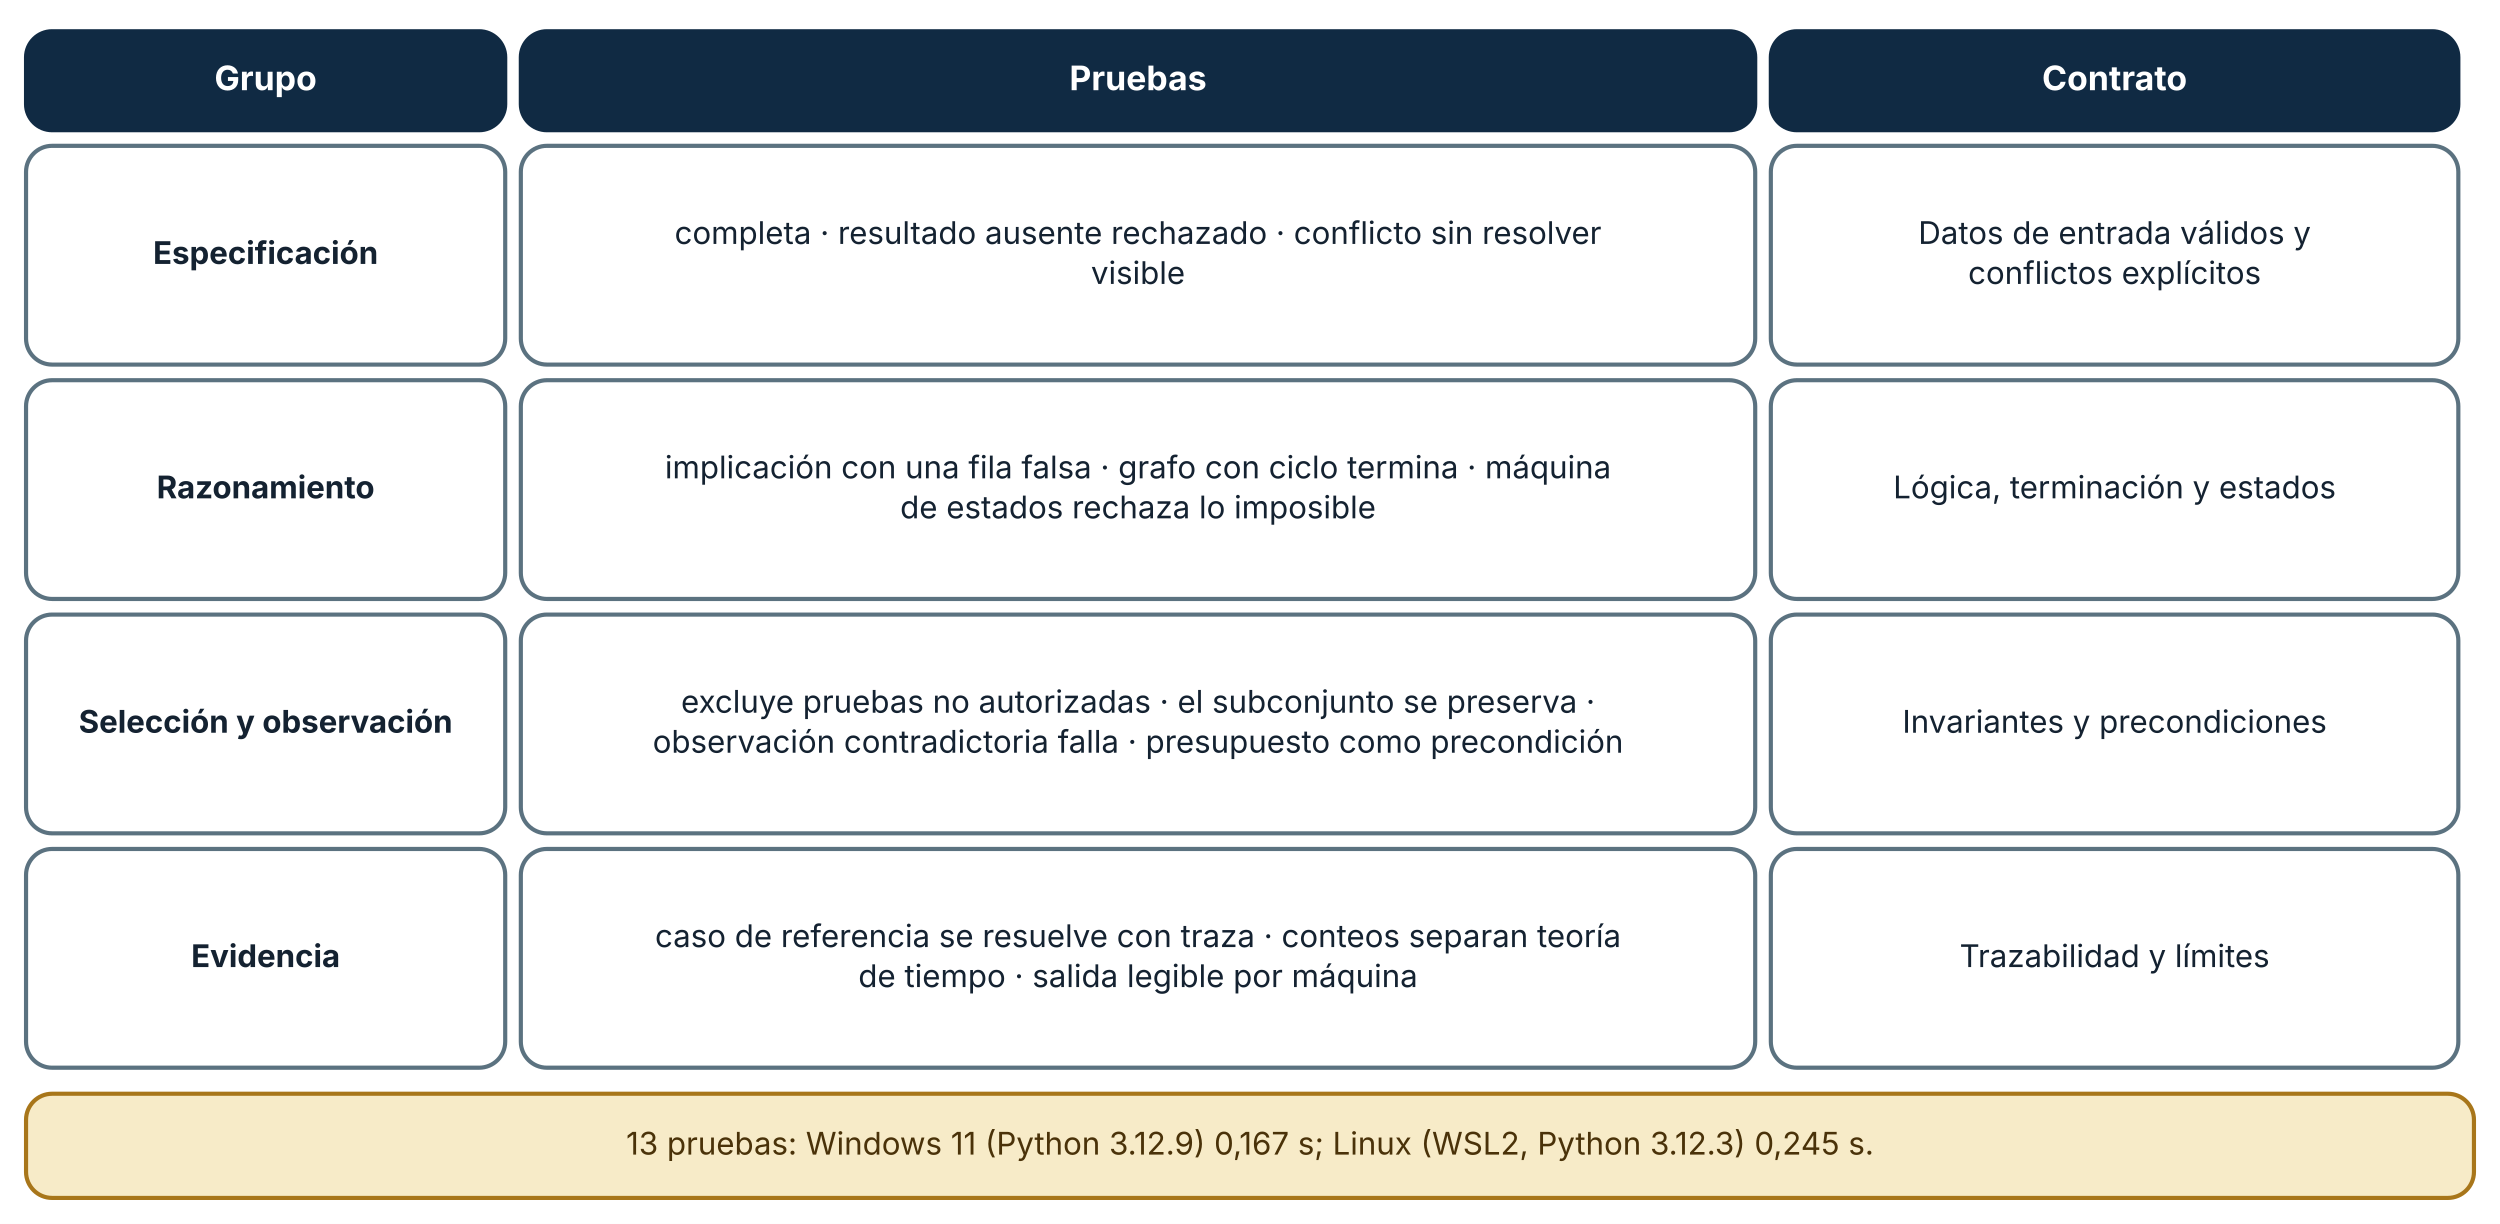
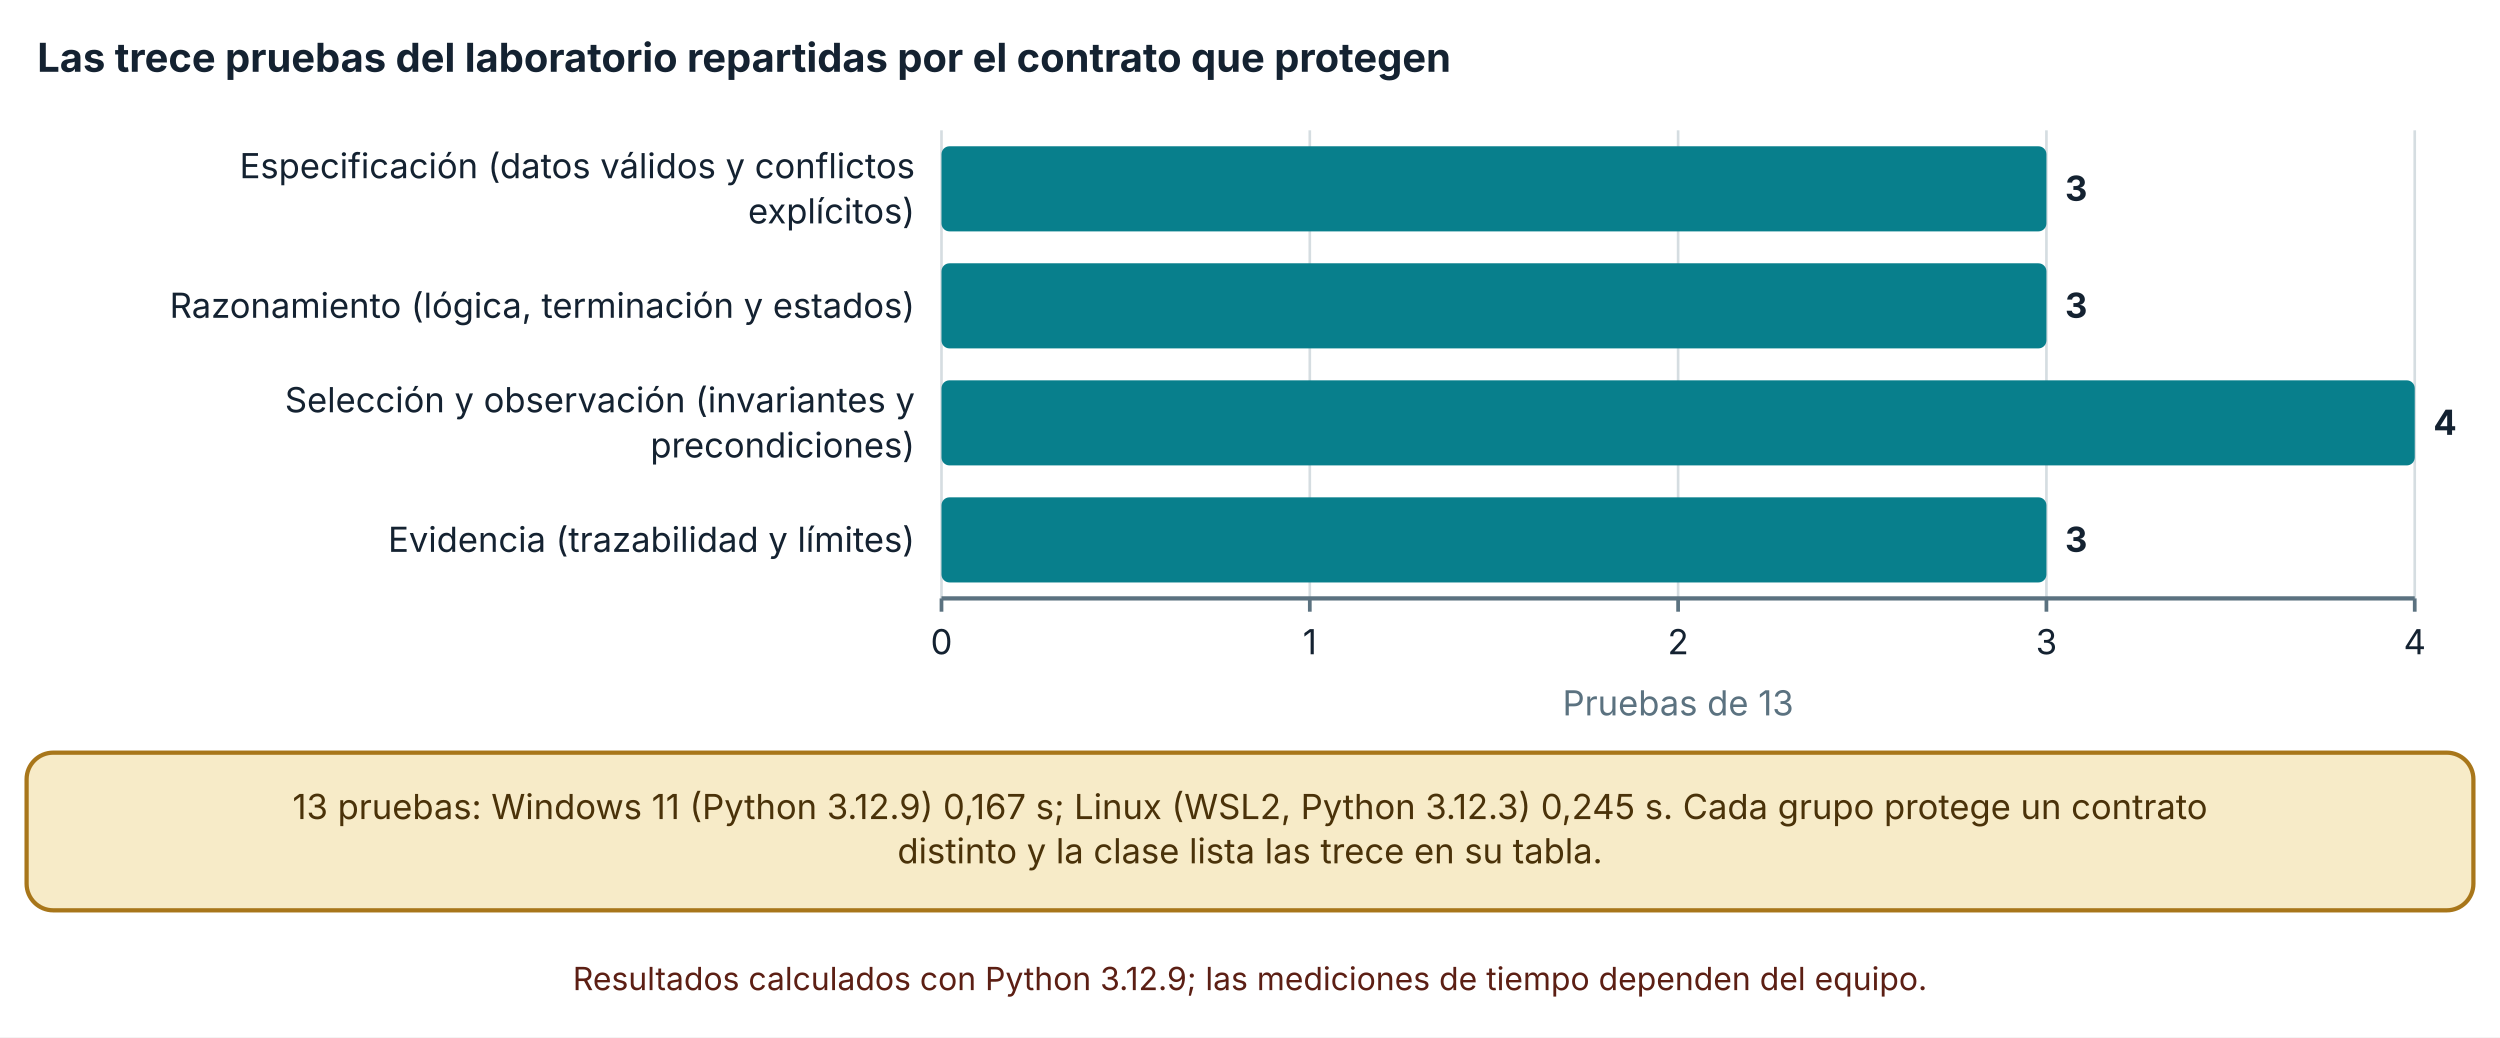
- <svg xmlns="http://www.w3.org/2000/svg" viewBox="0 0 960 470" width="960" height="470" role="img" aria-labelledby="t d" font-family="Inter, 'Segoe UI', system-ui, -apple-system, sans-serif">
+ <svg xmlns="http://www.w3.org/2000/svg" viewBox="0 0 940 390" width="940" height="390" role="img" aria-labelledby="t d" font-family="Inter, 'Segoe UI', system-ui, -apple-system, sans-serif">
  <defs>
    <marker id="arrow" viewBox="0 0 10 10" refX="9" refY="5" markerWidth="8" markerHeight="8" orient="auto-start-reverse">
      <path d="M0,0 L10,5 L0,10 z" fill="#32505f" />
    </marker>
    <marker id="arrow-coral" viewBox="0 0 10 10" refX="9" refY="5" markerWidth="8" markerHeight="8" orient="auto-start-reverse">
      <path d="M0,0 L10,5 L0,10 z" fill="#c0432f" />
    </marker>
  </defs>
-   <rect width="960" height="470" fill="#ffffff" />
-   <rect x="10" y="12" width="184" height="38" rx="10" fill="#102a43" stroke="#102a43" stroke-width="1.6" />
-   <text x="102" y="34.64" font-size="13" text-anchor="middle" font-weight="700" fill="#ffffff">
-     <tspan x="102" dy="0">Grupo</tspan>
+   <rect width="940" height="390" fill="#ffffff" />
+   <text x="14" y="27" font-size="15" text-anchor="start" font-weight="700" fill="#142231">
+     <tspan x="14" dy="0">Las trece pruebas del laboratorio repartidas por el contrato que protegen</tspan>
  </text>
-   <rect x="200" y="12" width="474" height="38" rx="10" fill="#102a43" stroke="#102a43" stroke-width="1.6" />
-   <text x="437" y="34.64" font-size="13" text-anchor="middle" font-weight="700" fill="#ffffff">
-     <tspan x="437" dy="0">Pruebas</tspan>
+   <line x1="354" y1="49" x2="354" y2="225" stroke="#d5dde1" stroke-width="1" />
+   <line x1="354" y1="225" x2="354" y2="230" stroke="#5b7280" stroke-width="1.4" />
+   <text x="354" y="246" font-size="13" text-anchor="middle" font-weight="400" fill="#142231">
+     <tspan x="354" dy="0">0</tspan>
  </text>
-   <rect x="680" y="12" width="264" height="38" rx="10" fill="#102a43" stroke="#102a43" stroke-width="1.6" />
-   <text x="812" y="34.64" font-size="13" text-anchor="middle" font-weight="700" fill="#ffffff">
-     <tspan x="812" dy="0">Contrato</tspan>
+   <line x1="492.485" y1="49" x2="492.485" y2="225" stroke="#d5dde1" stroke-width="1" />
+   <line x1="492.485" y1="225" x2="492.485" y2="230" stroke="#5b7280" stroke-width="1.4" />
+   <text x="492.485" y="246" font-size="13" text-anchor="middle" font-weight="400" fill="#142231">
+     <tspan x="492.485" dy="0">1</tspan>
  </text>
-   <rect x="10" y="56" width="184" height="84" rx="10" fill="#ffffff" stroke="#5b7280" stroke-width="1.6" />
-   <text x="102" y="101.36" font-size="12" text-anchor="middle" font-weight="700" fill="#142231">
-     <tspan x="102" dy="0">Especificación</tspan>
+   <line x1="630.97" y1="49" x2="630.97" y2="225" stroke="#d5dde1" stroke-width="1" />
+   <line x1="630.97" y1="225" x2="630.97" y2="230" stroke="#5b7280" stroke-width="1.4" />
+   <text x="630.97" y="246" font-size="13" text-anchor="middle" font-weight="400" fill="#142231">
+     <tspan x="630.97" dy="0">2</tspan>
  </text>
-   <rect x="200" y="56" width="474" height="84" rx="10" fill="#ffffff" stroke="#5b7280" stroke-width="1.6" />
-   <text x="437" y="93.68" font-size="12" text-anchor="middle" font-weight="400" fill="#142231">
-     <tspan x="437" dy="0">completa · resultado ausente rechazado · conflicto sin resolver</tspan>
+   <line x1="769.455" y1="49" x2="769.455" y2="225" stroke="#d5dde1" stroke-width="1" />
+   <line x1="769.455" y1="225" x2="769.455" y2="230" stroke="#5b7280" stroke-width="1.4" />
+   <text x="769.455" y="246" font-size="13" text-anchor="middle" font-weight="400" fill="#142231">
+     <tspan x="769.455" dy="0">3</tspan>
  </text>
-   <text x="437" y="109.04" font-size="12" text-anchor="middle" font-weight="400" fill="#142231">
-     <tspan x="437" dy="0">visible</tspan>
+   <line x1="907.94" y1="49" x2="907.94" y2="225" stroke="#d5dde1" stroke-width="1" />
+   <line x1="907.94" y1="225" x2="907.94" y2="230" stroke="#5b7280" stroke-width="1.4" />
+   <text x="907.94" y="246" font-size="13" text-anchor="middle" font-weight="400" fill="#142231">
+     <tspan x="907.94" dy="0">4</tspan>
  </text>
-   <rect x="680" y="56" width="264" height="84" rx="10" fill="#ffffff" stroke="#5b7280" stroke-width="1.6" />
-   <text x="812" y="93.68" font-size="12" text-anchor="middle" font-weight="400" fill="#142231">
-     <tspan x="812" dy="0">Datos de entrada válidos y</tspan>
+   <line x1="354" y1="225" x2="907.94" y2="225" stroke="#5b7280" stroke-width="1.6" />
+   <text x="344" y="67" font-size="13" text-anchor="end" font-weight="400" fill="#142231">
+     <tspan x="344" dy="0">Especificación (datos válidos y conflictos</tspan>
  </text>
-   <text x="812" y="109.04" font-size="12" text-anchor="middle" font-weight="400" fill="#142231">
-     <tspan x="812" dy="0">conflictos explícitos</tspan>
+   <text x="344" y="84" font-size="13" text-anchor="end" font-weight="400" fill="#142231">
+     <tspan x="344" dy="0">explícitos)</tspan>
  </text>
-   <rect x="10" y="146" width="184" height="84" rx="10" fill="#ffffff" stroke="#5b7280" stroke-width="1.6" />
-   <text x="102" y="191.36" font-size="12" text-anchor="middle" font-weight="700" fill="#142231">
-     <tspan x="102" dy="0">Razonamiento</tspan>
+   <text x="344" y="119.5" font-size="13" text-anchor="end" font-weight="400" fill="#142231">
+     <tspan x="344" dy="0">Razonamiento (lógica, terminación y estados)</tspan>
  </text>
-   <rect x="200" y="146" width="474" height="84" rx="10" fill="#ffffff" stroke="#5b7280" stroke-width="1.6" />
-   <text x="437" y="183.68" font-size="12" text-anchor="middle" font-weight="400" fill="#142231">
-     <tspan x="437" dy="0">implicación con una fila falsa · grafo con ciclo termina · máquina</tspan>
+   <text x="344" y="155" font-size="13" text-anchor="end" font-weight="400" fill="#142231">
+     <tspan x="344" dy="0">Selección y observación (invariantes y</tspan>
  </text>
-   <text x="437" y="199.04" font-size="12" text-anchor="middle" font-weight="400" fill="#142231">
-     <tspan x="437" dy="0">de estados rechaza lo imposible</tspan>
+   <text x="344" y="172" font-size="13" text-anchor="end" font-weight="400" fill="#142231">
+     <tspan x="344" dy="0">precondiciones)</tspan>
  </text>
-   <rect x="680" y="146" width="264" height="84" rx="10" fill="#ffffff" stroke="#5b7280" stroke-width="1.6" />
-   <text x="812" y="191.36" font-size="12" text-anchor="middle" font-weight="400" fill="#142231">
-     <tspan x="812" dy="0">Lógica, terminación y estados</tspan>
+   <text x="344" y="207.5" font-size="13" text-anchor="end" font-weight="400" fill="#142231">
+     <tspan x="344" dy="0">Evidencia (trazabilidad y límites)</tspan>
  </text>
-   <rect x="10" y="236" width="184" height="84" rx="10" fill="#ffffff" stroke="#5b7280" stroke-width="1.6" />
-   <text x="102" y="281.36" font-size="12" text-anchor="middle" font-weight="700" fill="#142231">
-     <tspan x="102" dy="0">Selección y observación</tspan>
+   <rect x="354" y="55" width="415.455" height="32" rx="3" fill="#087f8c" />
+   <text x="776.455" y="75.5" font-size="13" text-anchor="start" font-weight="700" fill="#142231">
+     <tspan x="776.455" dy="0">3</tspan>
  </text>
-   <rect x="200" y="236" width="474" height="84" rx="10" fill="#ffffff" stroke="#5b7280" stroke-width="1.6" />
-   <text x="437" y="273.68" font-size="12" text-anchor="middle" font-weight="400" fill="#142231">
-     <tspan x="437" dy="0">excluye pruebas no autorizadas · el subconjunto se preserva ·</tspan>
+   <rect x="354" y="99" width="415.455" height="32" rx="3" fill="#087f8c" />
+   <text x="776.455" y="119.5" font-size="13" text-anchor="start" font-weight="700" fill="#142231">
+     <tspan x="776.455" dy="0">3</tspan>
  </text>
-   <text x="437" y="289.04" font-size="12" text-anchor="middle" font-weight="400" fill="#142231">
-     <tspan x="437" dy="0">observación contradictoria falla · presupuesto como precondición</tspan>
+   <rect x="354" y="143" width="553.94" height="32" rx="3" fill="#087f8c" />
+   <text x="914.94" y="163.5" font-size="13" text-anchor="start" font-weight="700" fill="#142231">
+     <tspan x="914.94" dy="0">4</tspan>
  </text>
-   <rect x="680" y="236" width="264" height="84" rx="10" fill="#ffffff" stroke="#5b7280" stroke-width="1.6" />
-   <text x="812" y="281.36" font-size="12" text-anchor="middle" font-weight="400" fill="#142231">
-     <tspan x="812" dy="0">Invariantes y precondiciones</tspan>
+   <rect x="354" y="187" width="415.455" height="32" rx="3" fill="#087f8c" />
+   <text x="776.455" y="207.5" font-size="13" text-anchor="start" font-weight="700" fill="#142231">
+     <tspan x="776.455" dy="0">3</tspan>
  </text>
-   <rect x="10" y="326" width="184" height="84" rx="10" fill="#ffffff" stroke="#5b7280" stroke-width="1.6" />
-   <text x="102" y="371.36" font-size="12" text-anchor="middle" font-weight="700" fill="#142231">
-     <tspan x="102" dy="0">Evidencia</tspan>
+   <text x="630.97" y="269" font-size="13" text-anchor="middle" font-weight="400" fill="#5b7280">
+     <tspan x="630.97" dy="0">Pruebas de 13</tspan>
  </text>
-   <rect x="200" y="326" width="474" height="84" rx="10" fill="#ffffff" stroke="#5b7280" stroke-width="1.6" />
-   <text x="437" y="363.68" font-size="12" text-anchor="middle" font-weight="400" fill="#142231">
-     <tspan x="437" dy="0">caso de referencia se resuelve con traza · conteos separan teoría</tspan>
+   <rect x="10" y="283" width="920" height="59.28" rx="10" fill="#f7ebc8" stroke="#a8761a" stroke-width="1.6" />
+   <text x="470" y="307.96" font-size="13" text-anchor="middle" font-weight="400" fill="#4a3209">
+     <tspan x="470" dy="0">13 pruebas: Windows 11 (Python 3.12.9) 0,167 s; Linux (WSL2, Python 3.12.3) 0,245 s. Cada grupo protege un contrato</tspan>
  </text>
-   <text x="437" y="379.04" font-size="12" text-anchor="middle" font-weight="400" fill="#142231">
-     <tspan x="437" dy="0">de tiempo · salida legible por máquina</tspan>
+   <text x="470" y="324.6" font-size="13" text-anchor="middle" font-weight="400" fill="#4a3209">
+     <tspan x="470" dy="0">distinto y la clase lista las trece en su tabla.</tspan>
  </text>
-   <rect x="680" y="326" width="264" height="84" rx="10" fill="#ffffff" stroke="#5b7280" stroke-width="1.6" />
-   <text x="812" y="371.36" font-size="12" text-anchor="middle" font-weight="400" fill="#142231">
-     <tspan x="812" dy="0">Trazabilidad y límites</tspan>
-   </text>
-   <rect x="10" y="420" width="940" height="40" rx="10" fill="#f7ebc8" stroke="#a8761a" stroke-width="1.6" />
-   <text x="480" y="443.36" font-size="12" text-anchor="middle" font-weight="400" fill="#4a3209">
-     <tspan x="480" dy="0">13 pruebas: Windows 11 (Python 3.12.9) 0,167 s; Linux (WSL2, Python 3.12.3) 0,245 s.</tspan>
+   <text x="470" y="372.28" font-size="12" text-anchor="middle" font-weight="400" fill="#5c1f14">
+     <tspan x="470" dy="0">Resultados calculados con Python 3.12.9; las mediciones de tiempo dependen del equipo.</tspan>
  </text>
</svg>
